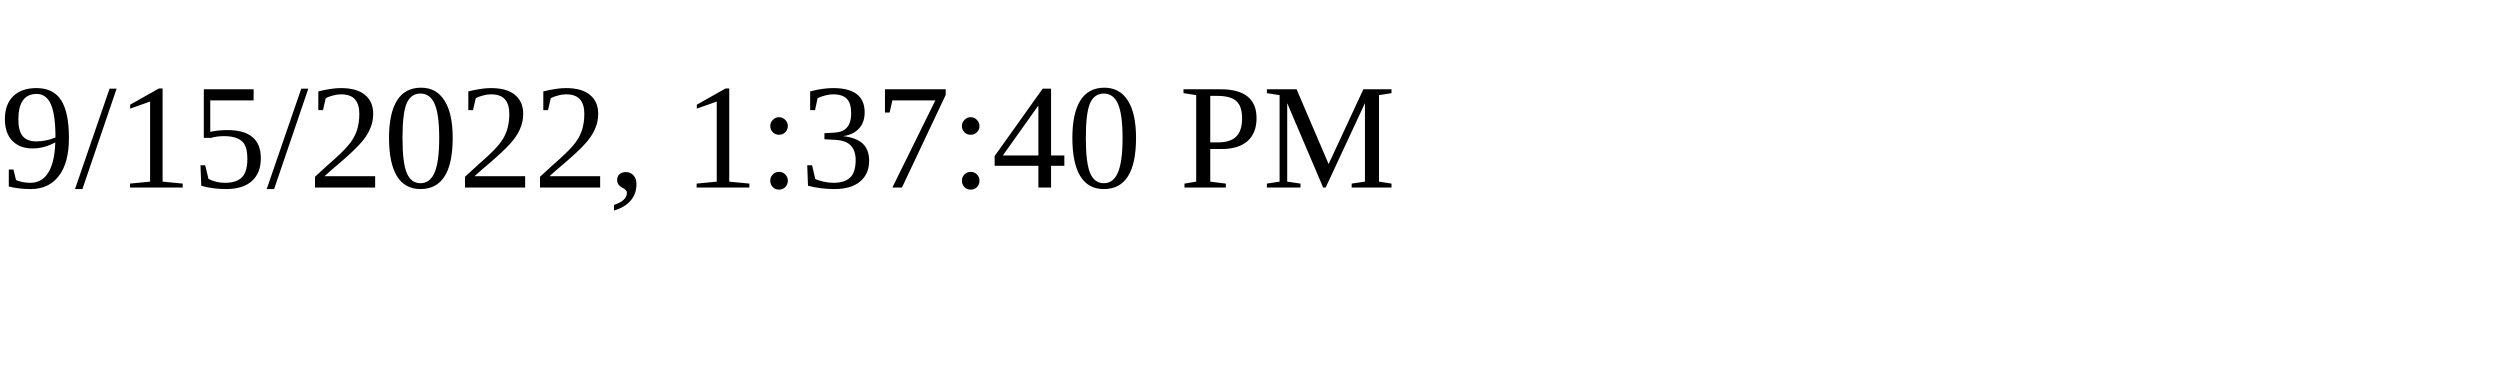
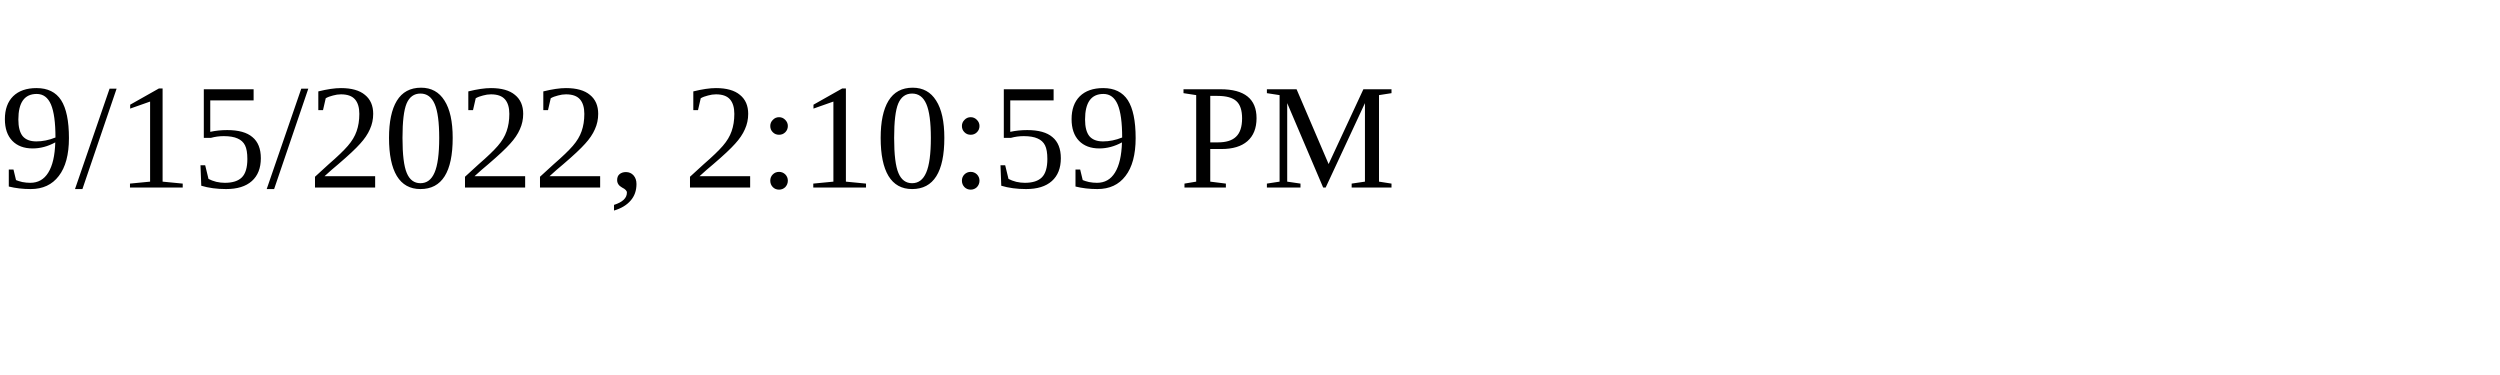
<svg xmlns="http://www.w3.org/2000/svg" height="30" width="200">
-   <text x="0" y="15">9/15/2022, 1:37:40 PM</text>
+   <text x="0" y="15">9/15/2022, 2:10:59 PM</text>
</svg>
